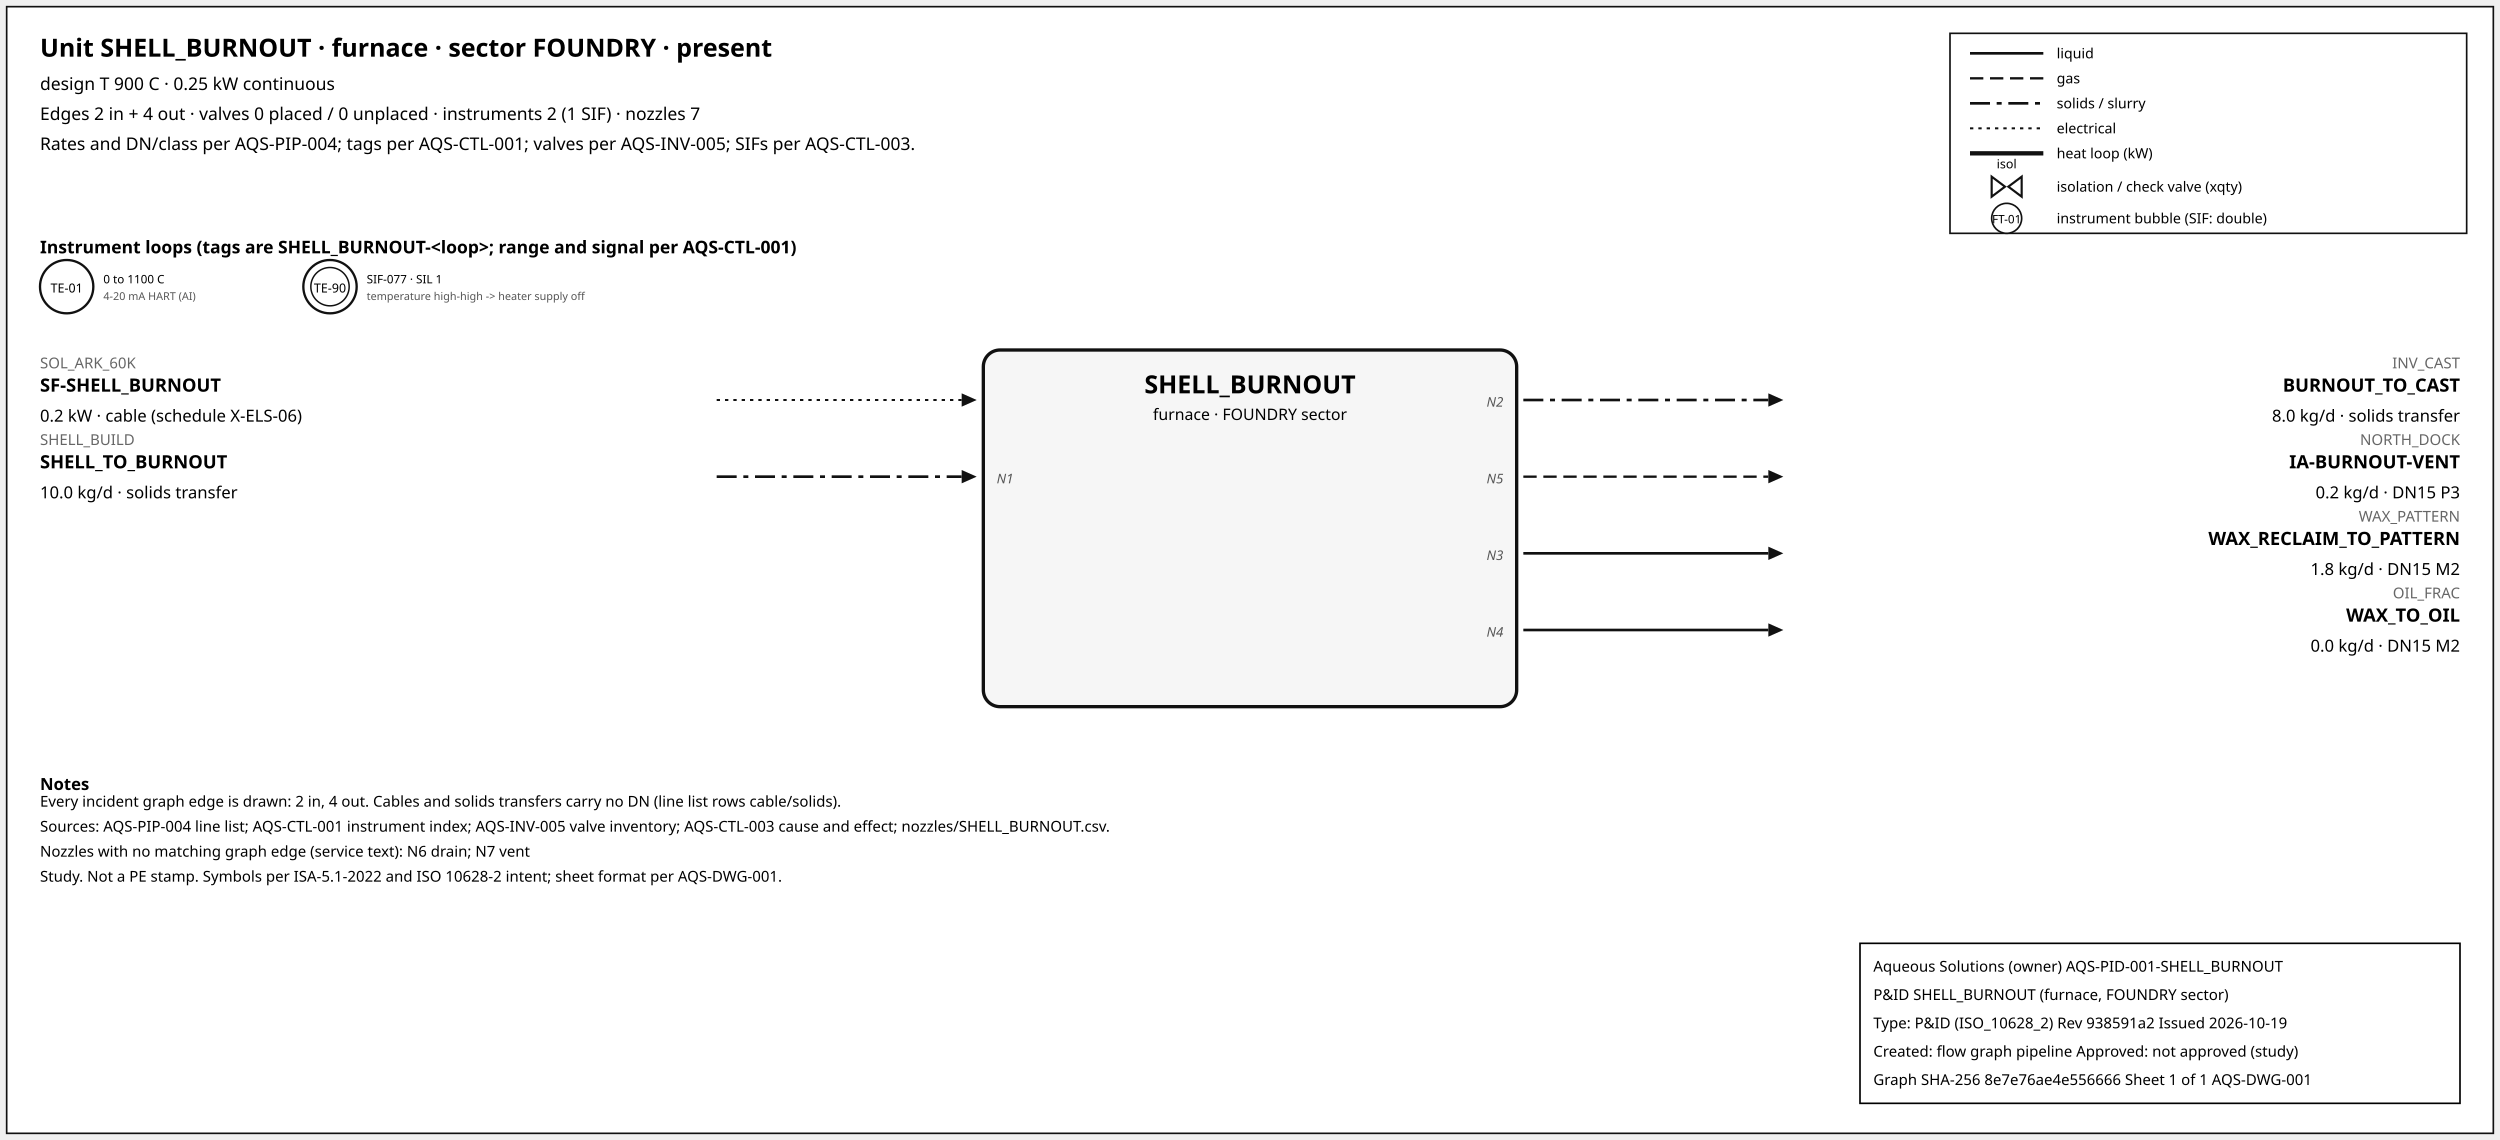
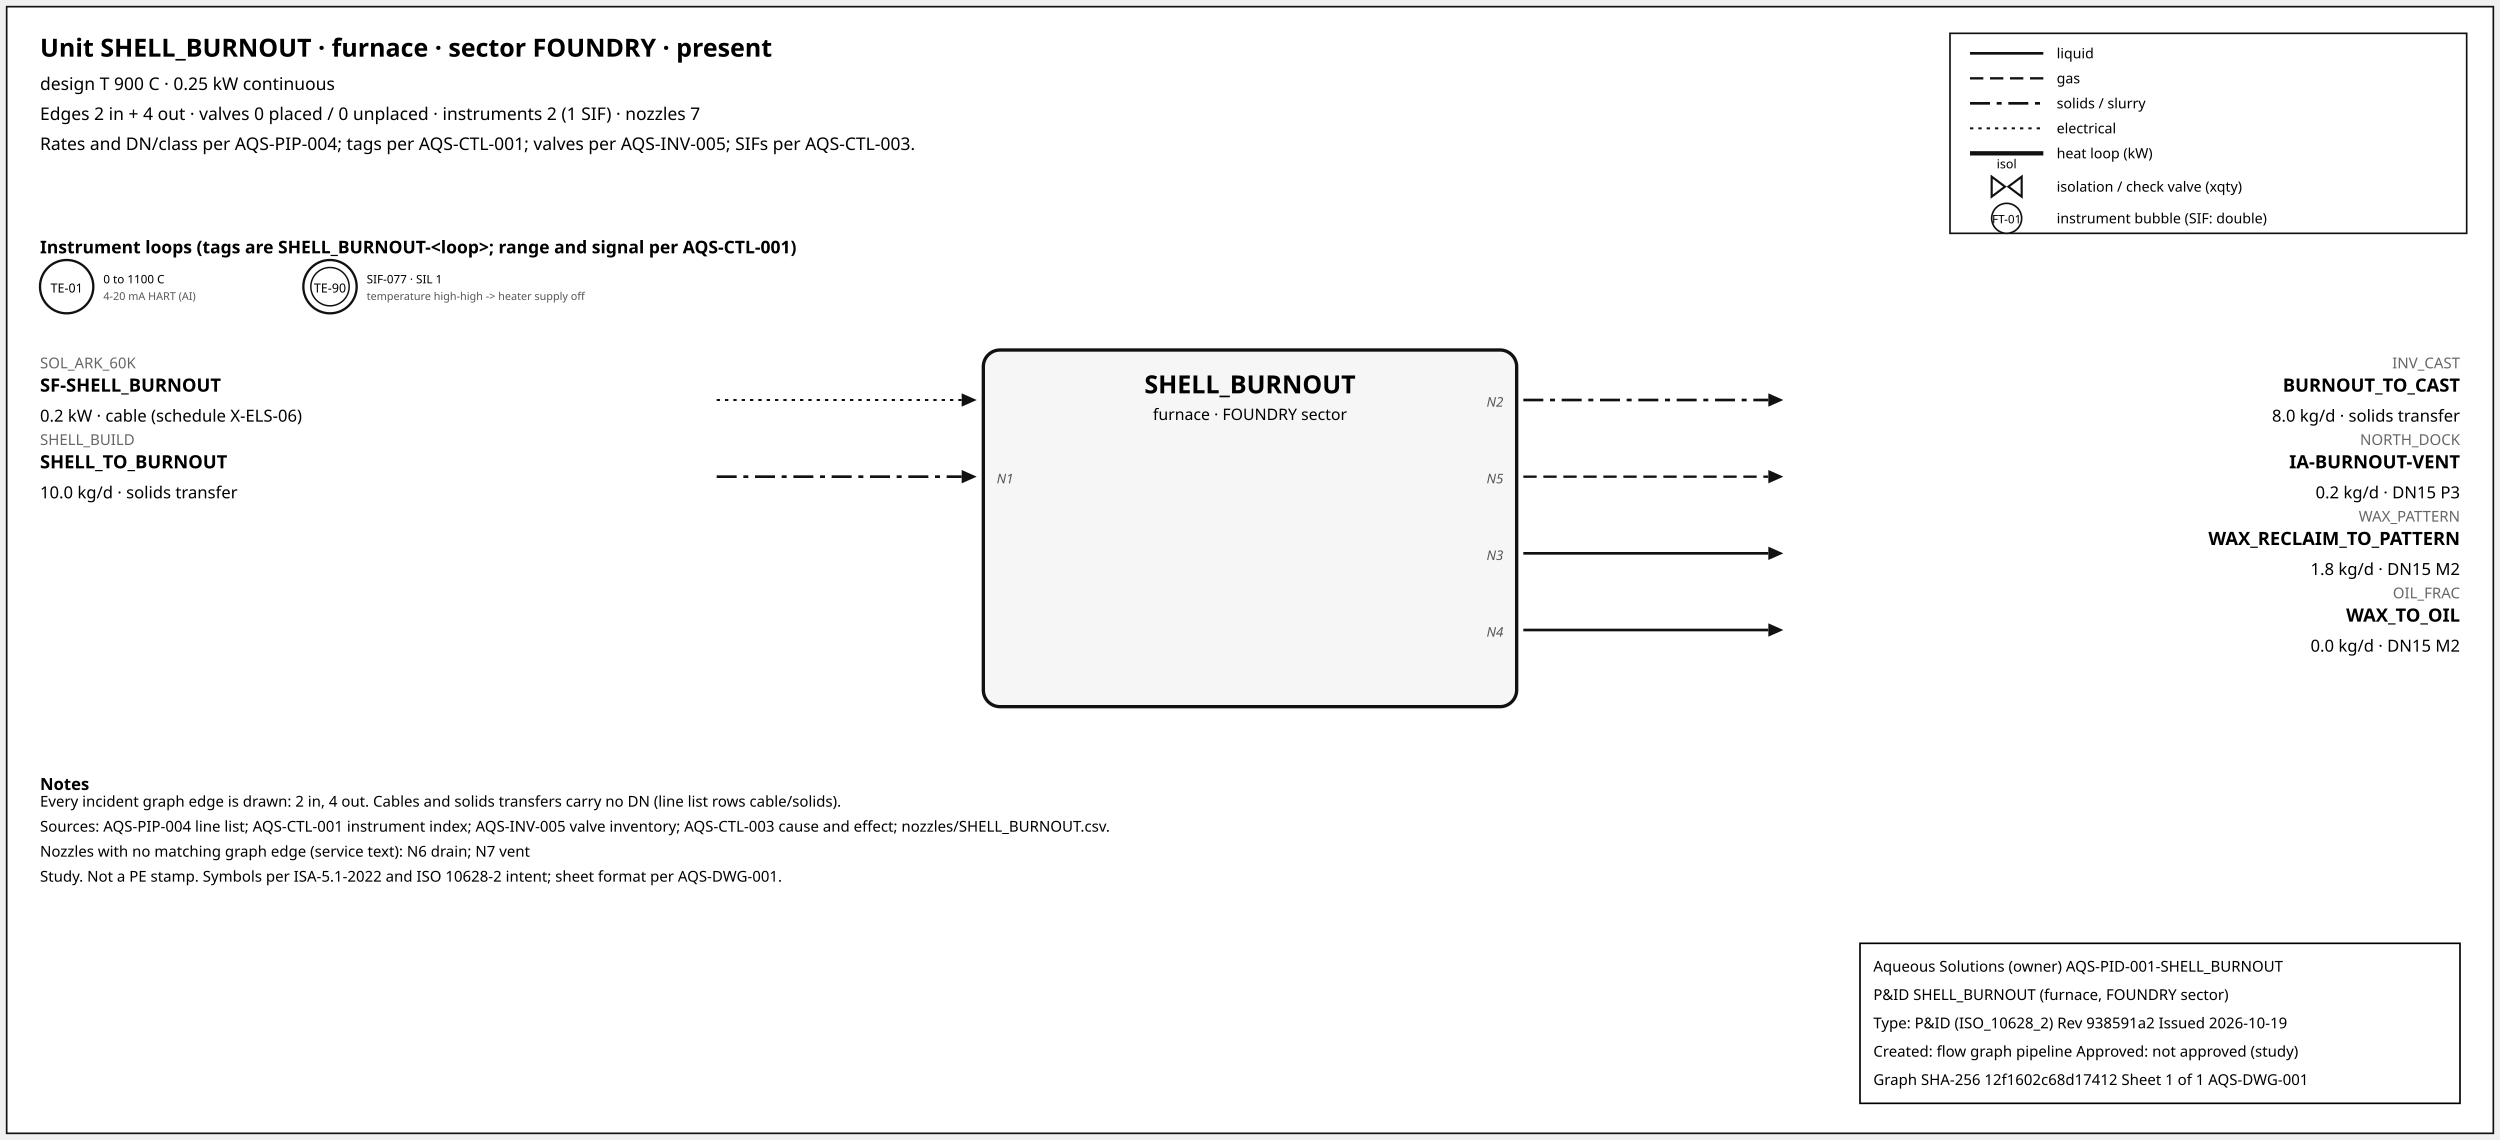
<svg xmlns="http://www.w3.org/2000/svg" width="1500" height="684" font-family="sans-serif">
  <rect x="4" y="4" width="1492" height="676" fill="white" stroke="#111" />
  <text x="24" y="34" font-size="15" font-weight="600">Unit SHELL_BURNOUT · furnace · sector FOUNDRY · present</text>
  <text x="24" y="54" font-size="10.5">design T 900 C · 0.25 kW continuous</text>
  <text x="24" y="72" font-size="10.5">Edges 2 in + 4 out · valves 0 placed / 0 unplaced · instruments 2 (1 SIF) · nozzles 7</text>
  <text x="24" y="90" font-size="10.5">Rates and DN/class per AQS-PIP-004; tags per AQS-CTL-001; valves per AQS-INV-005; SIFs per AQS-CTL-003.</text>
  <rect x="1170" y="20" width="310" height="120" fill="white" stroke="#111" />
  <line x1="1182" y1="32" x2="1226" y2="32" stroke="#111" stroke-width="1.6" />
  <text x="1234" y="35" font-size="8.5">liquid</text>
  <line x1="1182" y1="47" x2="1226" y2="47" stroke="#111" stroke-width="1.4" stroke-dasharray="8,4" />
  <text x="1234" y="50" font-size="8.5">gas</text>
  <line x1="1182" y1="62" x2="1226" y2="62" stroke="#111" stroke-width="1.6" stroke-dasharray="12,4,3,4" />
  <text x="1234" y="65" font-size="8.5">solids / slurry</text>
  <line x1="1182" y1="77" x2="1226" y2="77" stroke="#111" stroke-width="1.2" stroke-dasharray="2,3" />
  <text x="1234" y="80" font-size="8.5">electrical</text>
  <line x1="1182" y1="92" x2="1226" y2="92" stroke="#111" stroke-width="2.6" />
  <text x="1234" y="95" font-size="8.5">heat loop (kW)</text>
  <path d="M 1195.0,106 L 1203.0,112 L 1195.0,118 Z M 1213.0,106 L 1205.0,112 L 1213.0,118 Z" fill="white" stroke="#111" stroke-width="1.3" />
  <text x="1204.0" y="101.0" font-size="7.5" text-anchor="middle">isol</text>
  <text x="1234" y="115" font-size="8.5">isolation / check valve (xqty)</text>
  <circle cx="1204" cy="131" r="9" fill="white" stroke="#111" />
  <text x="1204" y="134" font-size="7" text-anchor="middle">FT-01</text>
  <text x="1234" y="134" font-size="8.5">instrument bubble (SIF: double)</text>
  <text x="24" y="152" font-size="10.5" font-weight="600">Instrument loops (tags are SHELL_BURNOUT-&lt;loop&gt;; range and signal per AQS-CTL-001)</text>
  <circle cx="40" cy="172" r="16" fill="white" stroke="#111" stroke-width="1.4" />
  <text x="40" y="175.5" font-size="7.5" text-anchor="middle">TE-01</text>
  <text x="62" y="170" font-size="7">0 to 1100 C</text>
  <text x="62" y="180" font-size="6.5" fill="#555">4-20 mA HART (AI)</text>
  <circle cx="198" cy="172" r="16" fill="white" stroke="#111" stroke-width="1.4" />
  <circle cx="198" cy="172" r="11.5" fill="none" stroke="#111" stroke-width="0.9" />
  <text x="198" y="175.5" font-size="7.5" text-anchor="middle">TE-90</text>
  <text x="220" y="170" font-size="7">SIF-077 · SIL 1</text>
  <text x="220" y="180" font-size="6.5" fill="#555">temperature high-high -&gt; heater supply off</text>
  <rect x="590" y="210" width="320" height="214" rx="10" fill="#f6f6f6" stroke="#111" stroke-width="2" />
  <text x="750.0" y="236" font-size="15" font-weight="700" text-anchor="middle">SHELL_BURNOUT</text>
  <text x="750.0" y="252" font-size="9.5" text-anchor="middle">furnace · FOUNDRY sector</text>
  <line x1="430" y1="240" x2="577" y2="240" stroke="#111" stroke-width="1.2" stroke-dasharray="2,3" class="edge-in" />
  <polygon points="586,240 577,236 577,244" fill="#111" />
  <text x="24" y="221" font-size="9" fill="#666" text-anchor="start">SOL_ARK_60K</text>
  <text x="24" y="235" font-size="11" font-weight="600" text-anchor="start">SF-SHELL_BURNOUT</text>
  <text x="24" y="253" font-size="10" text-anchor="start">0.2 kW · cable (schedule X-ELS-06)</text>
  <line x1="430" y1="286" x2="577" y2="286" stroke="#111" stroke-width="1.6" stroke-dasharray="12,4,3,4" class="edge-in" />
  <polygon points="586,286 577,282 577,290" fill="#111" />
  <text x="24" y="267" font-size="9" fill="#666" text-anchor="start">SHELL_BUILD</text>
  <text x="24" y="281" font-size="11" font-weight="600" text-anchor="start">SHELL_TO_BURNOUT</text>
  <text x="24" y="299" font-size="10" text-anchor="start">10.0 kg/d · solids transfer</text>
  <text x="598" y="290" font-size="8" font-style="italic" fill="#555" text-anchor="start">N1</text>
  <line x1="914" y1="240" x2="1061" y2="240" stroke="#111" stroke-width="1.6" stroke-dasharray="12,4,3,4" class="edge-out" />
  <polygon points="1070,240 1061,236 1061,244" fill="#111" />
  <text x="1476" y="221" font-size="9" fill="#666" text-anchor="end">INV_CAST</text>
  <text x="1476" y="235" font-size="11" font-weight="600" text-anchor="end">BURNOUT_TO_CAST</text>
  <text x="1476" y="253" font-size="10" text-anchor="end">8.0 kg/d · solids transfer</text>
  <text x="902" y="244" font-size="8" font-style="italic" fill="#555" text-anchor="end">N2</text>
  <line x1="914" y1="286" x2="1061" y2="286" stroke="#111" stroke-width="1.4" stroke-dasharray="8,4" class="edge-out" />
  <polygon points="1070,286 1061,282 1061,290" fill="#111" />
  <text x="1476" y="267" font-size="9" fill="#666" text-anchor="end">NORTH_DOCK</text>
  <text x="1476" y="281" font-size="11" font-weight="600" text-anchor="end">IA-BURNOUT-VENT</text>
  <text x="1476" y="299" font-size="10" text-anchor="end">0.2 kg/d · DN15 P3</text>
  <text x="902" y="290" font-size="8" font-style="italic" fill="#555" text-anchor="end">N5</text>
  <line x1="914" y1="332" x2="1061" y2="332" stroke="#111" stroke-width="1.6" class="edge-out" />
  <polygon points="1070,332 1061,328 1061,336" fill="#111" />
  <text x="1476" y="313" font-size="9" fill="#666" text-anchor="end">WAX_PATTERN</text>
  <text x="1476" y="327" font-size="11" font-weight="600" text-anchor="end">WAX_RECLAIM_TO_PATTERN</text>
  <text x="1476" y="345" font-size="10" text-anchor="end">1.8 kg/d · DN15 M2</text>
  <text x="902" y="336" font-size="8" font-style="italic" fill="#555" text-anchor="end">N3</text>
  <line x1="914" y1="378" x2="1061" y2="378" stroke="#111" stroke-width="1.6" class="edge-out" />
  <polygon points="1070,378 1061,374 1061,382" fill="#111" />
  <text x="1476" y="359" font-size="9" fill="#666" text-anchor="end">OIL_FRAC</text>
  <text x="1476" y="373" font-size="11" font-weight="600" text-anchor="end">WAX_TO_OIL</text>
  <text x="1476" y="391" font-size="10" text-anchor="end">0.0 kg/d · DN15 M2</text>
  <text x="902" y="382" font-size="8" font-style="italic" fill="#555" text-anchor="end">N4</text>
  <text x="24" y="474" font-size="10" font-weight="600">Notes</text>
  <text x="24" y="484" font-size="9">Every incident graph edge is drawn: 2 in, 4 out. Cables and solids transfers carry no DN (line list rows cable/solids).</text>
  <text x="24" y="499" font-size="9">Sources: AQS-PIP-004 line list; AQS-CTL-001 instrument index; AQS-INV-005 valve inventory; AQS-CTL-003 cause and effect; nozzles/SHELL_BURNOUT.csv.</text>
  <text x="24" y="514" font-size="9">Nozzles with no matching graph edge (service text): N6 drain; N7 vent</text>
  <text x="24" y="529" font-size="9">Study. Not a PE stamp. Symbols per ISA-5.1-2022 and ISO 10628-2 intent; sheet format per AQS-DWG-001.</text>
  <g id="aqs-title-block">
    <rect x="1116" y="566" width="360" height="96" fill="white" stroke="black" stroke-width="1" />
    <text x="1124" y="583" font-size="9">Aqueous Solutions (owner)   AQS-PID-001-SHELL_BURNOUT</text>
    <text x="1124" y="600" font-size="9">P&amp;ID SHELL_BURNOUT (furnace, FOUNDRY sector)</text>
    <text x="1124" y="617" font-size="9">Type: P&amp;ID (ISO_10628_2)   Rev 938591a2   Issued 2026-10-19</text>
    <text x="1124" y="634" font-size="9">Created: flow graph pipeline   Approved: not approved (study)</text>
-     <text x="1124" y="651" font-size="9">Graph SHA-256 8e7e76ae4e556666   Sheet 1 of 1   AQS-DWG-001</text>
+     <text x="1124" y="651" font-size="9">Graph SHA-256 12f1602c68d17412   Sheet 1 of 1   AQS-DWG-001</text>
  </g>
</svg>
